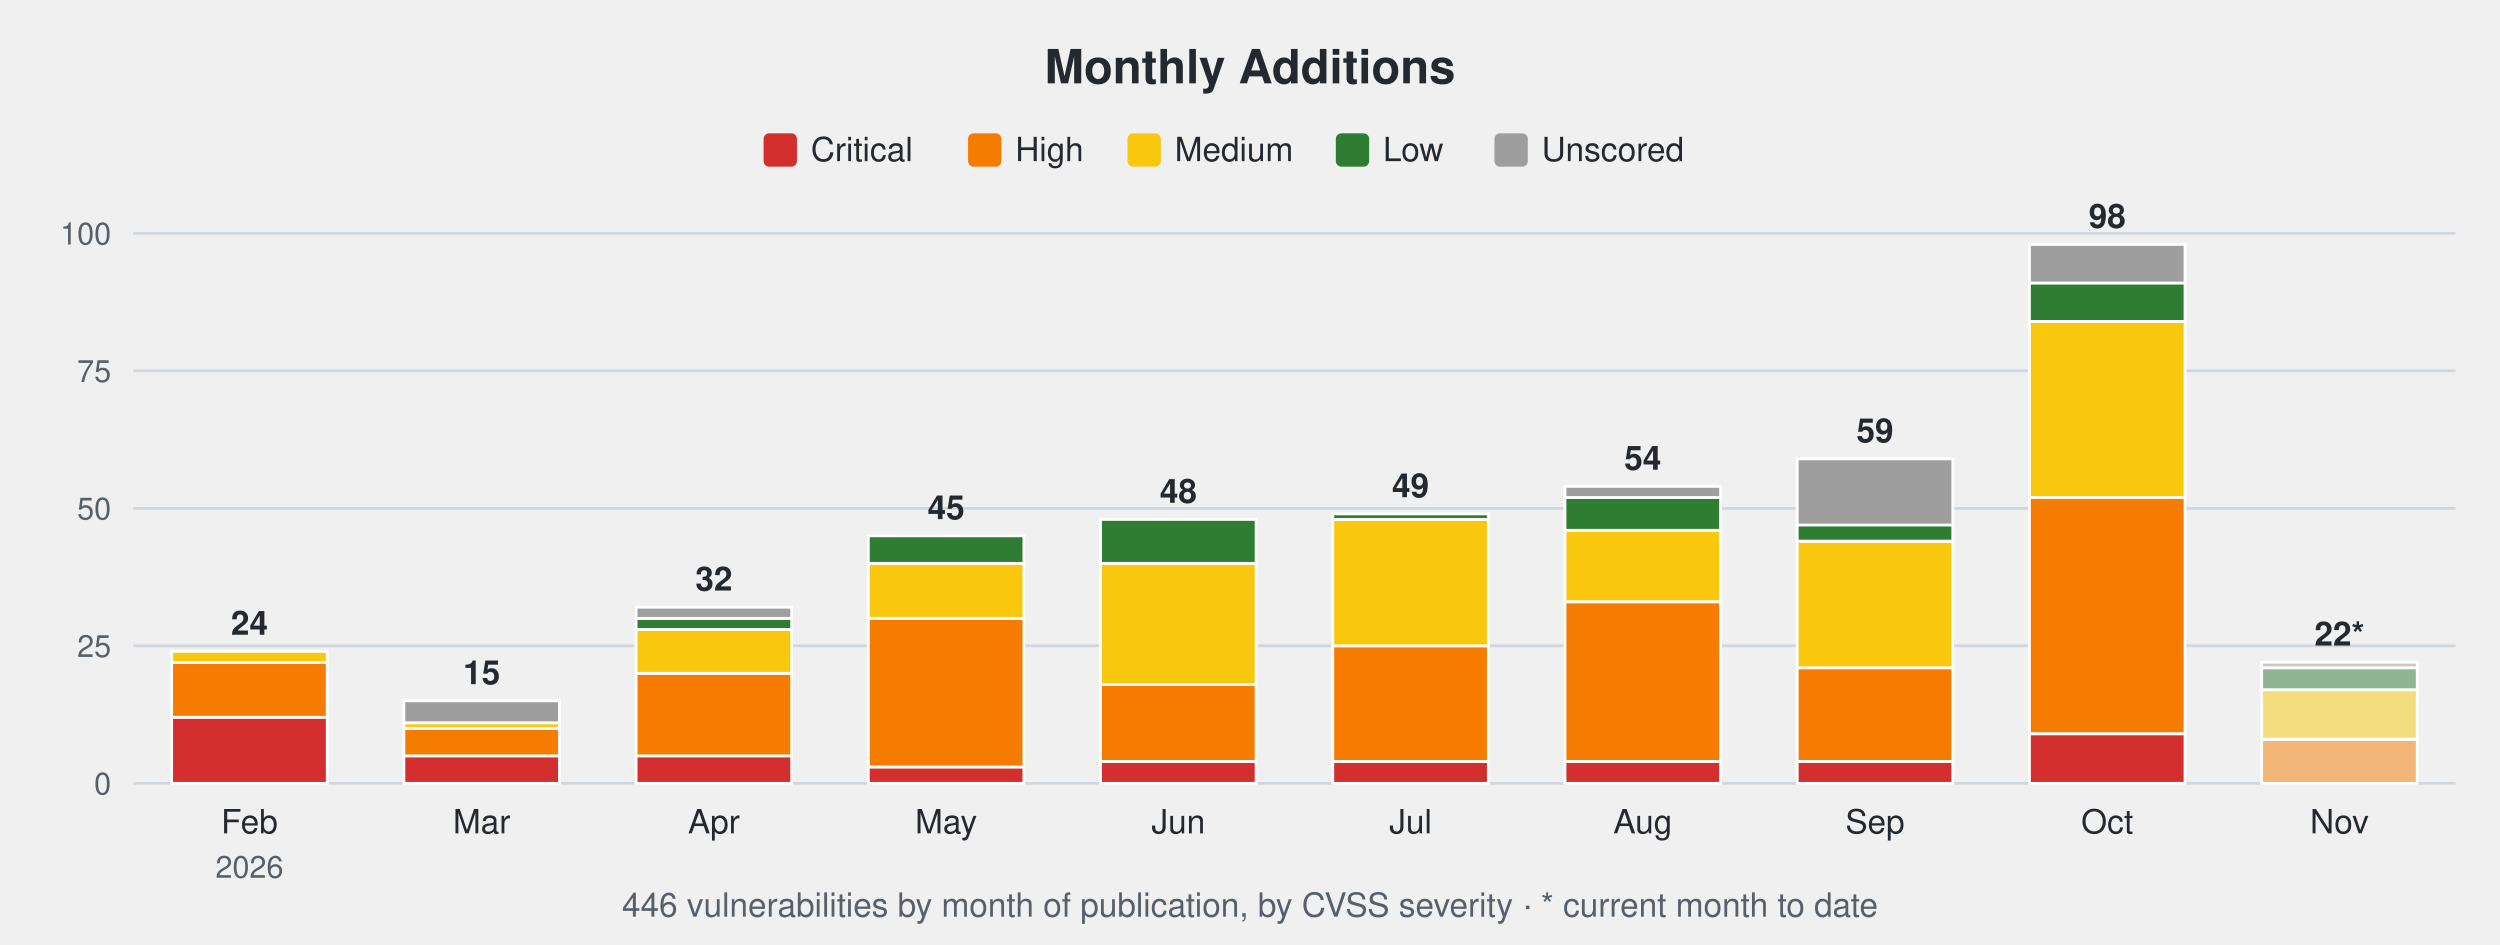
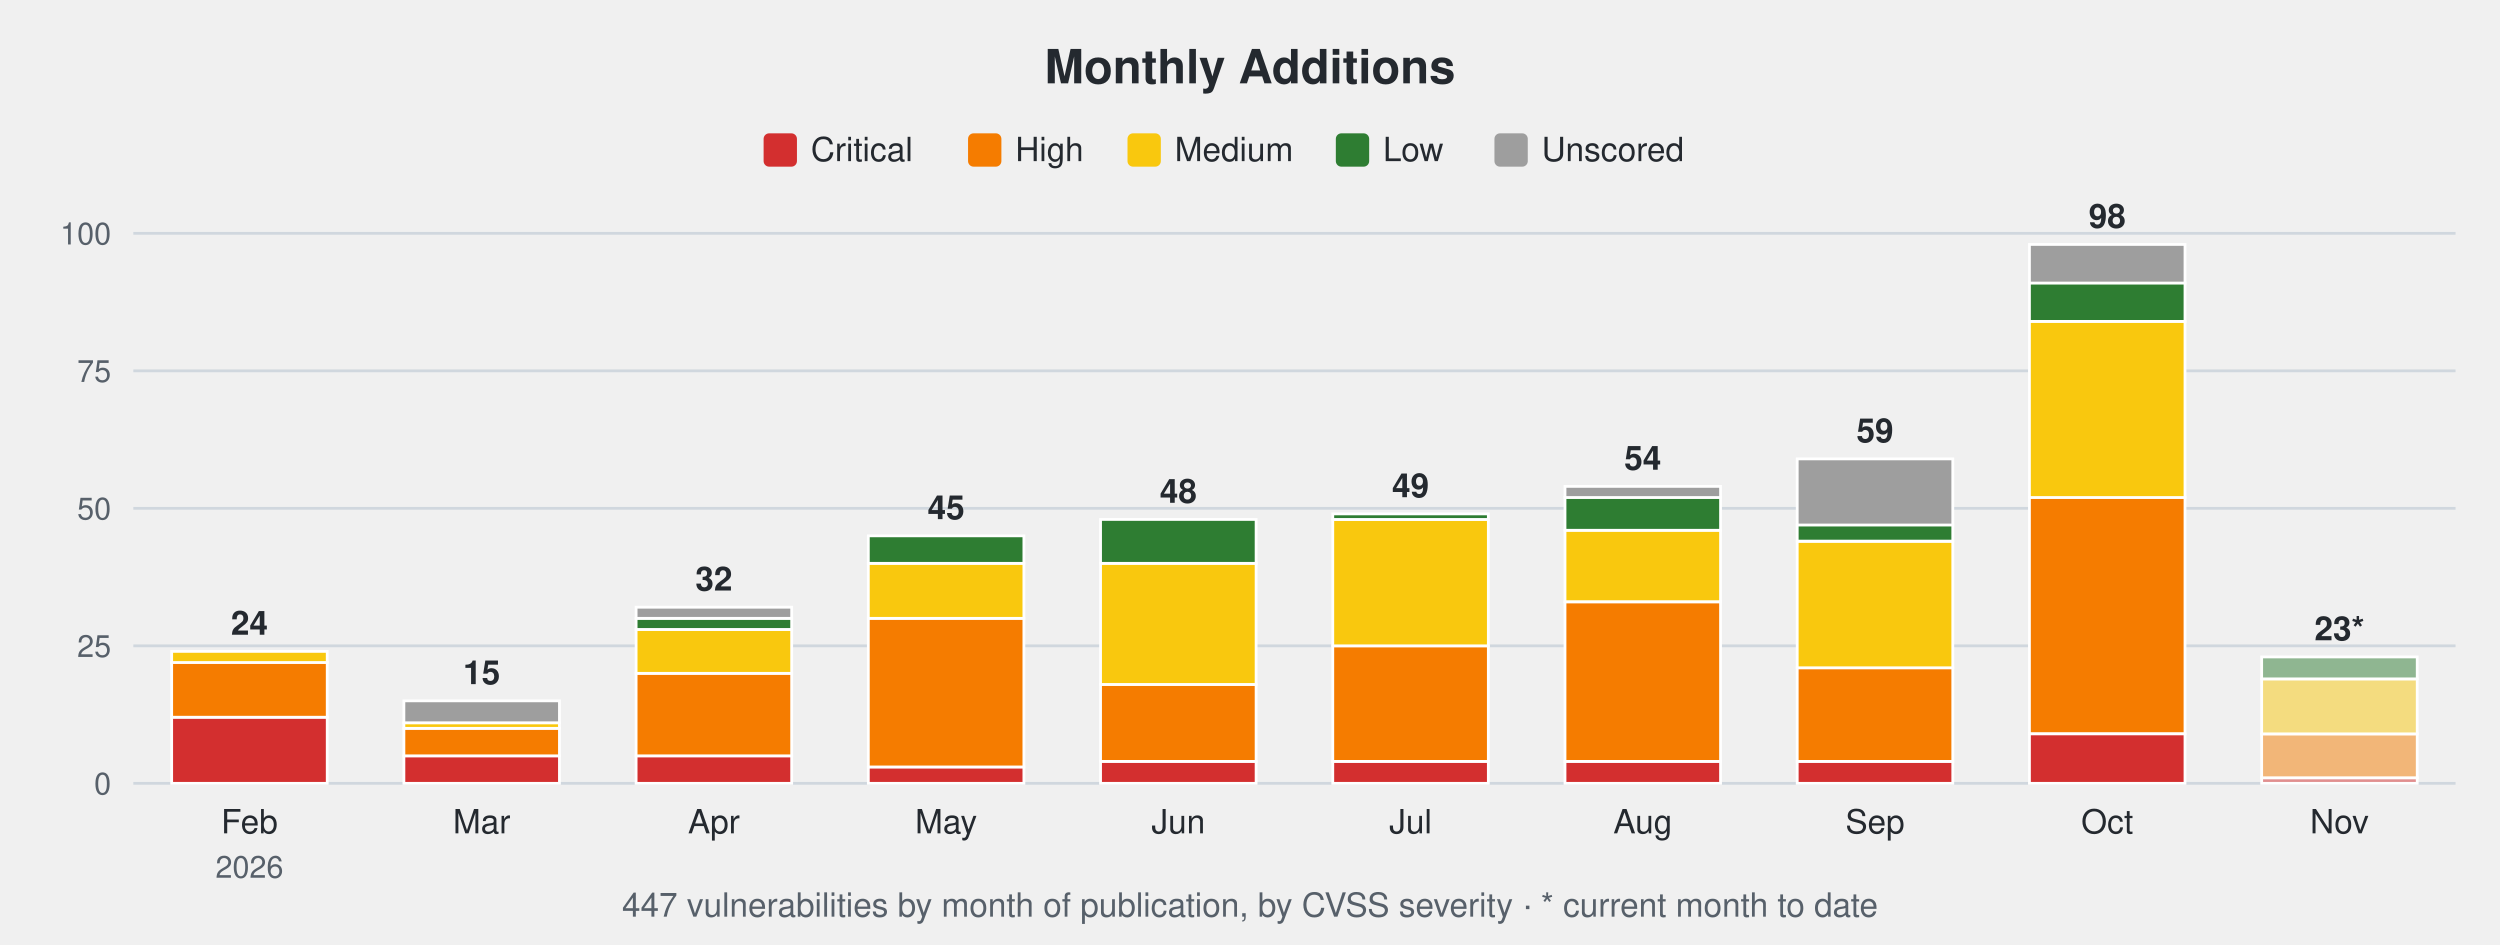
<svg xmlns="http://www.w3.org/2000/svg" width="900" height="340" viewBox="0 0 900 340" font-family="-apple-system,Segoe UI,Helvetica,Arial,sans-serif">
  <text x="450.0" y="30" font-size="17" font-weight="600" text-anchor="middle" fill="#24292f">Monthly Additions</text>
  <rect x="274.9" y="48" width="12" height="12" rx="2" fill="#d32f2f" />
  <text x="291.9" y="58" font-size="12" fill="#24292f">Critical</text>
  <rect x="348.5" y="48" width="12" height="12" rx="2" fill="#f57c00" />
  <text x="365.5" y="58" font-size="12" fill="#24292f">High</text>
  <rect x="405.9" y="48" width="12" height="12" rx="2" fill="#f9c80e" />
  <text x="422.9" y="58" font-size="12" fill="#24292f">Medium</text>
  <rect x="480.9" y="48" width="12" height="12" rx="2" fill="#2e7d32" />
  <text x="497.9" y="58" font-size="12" fill="#24292f">Low</text>
  <rect x="538.0" y="48" width="12" height="12" rx="2" fill="#9e9e9e" />
  <text x="555.0" y="58" font-size="12" fill="#24292f">Unscored</text>
  <line x1="48" y1="282.0" x2="884" y2="282.0" stroke="#d0d7de" stroke-width="1" />
  <text x="40" y="286.0" font-size="11" text-anchor="end" fill="#57606a">0</text>
  <line x1="48" y1="232.5" x2="884" y2="232.5" stroke="#d0d7de" stroke-width="1" />
  <text x="40" y="236.5" font-size="11" text-anchor="end" fill="#57606a">25</text>
  <line x1="48" y1="183.0" x2="884" y2="183.0" stroke="#d0d7de" stroke-width="1" />
  <text x="40" y="187.0" font-size="11" text-anchor="end" fill="#57606a">50</text>
  <line x1="48" y1="133.5" x2="884" y2="133.5" stroke="#d0d7de" stroke-width="1" />
  <text x="40" y="137.5" font-size="11" text-anchor="end" fill="#57606a">75</text>
  <line x1="48" y1="84.0" x2="884" y2="84.0" stroke="#d0d7de" stroke-width="1" />
  <text x="40" y="88.0" font-size="11" text-anchor="end" fill="#57606a">100</text>
  <rect x="61.8" y="258.2" width="56.0" height="23.8" fill="#d32f2f" stroke="#ffffff" stroke-width="1" />
  <rect x="61.8" y="238.4" width="56.0" height="19.8" fill="#f57c00" stroke="#ffffff" stroke-width="1" />
  <rect x="61.8" y="234.5" width="56.0" height="4.0" fill="#f9c80e" stroke="#ffffff" stroke-width="1" />
  <text x="89.8" y="228.5" font-size="12" font-weight="600" text-anchor="middle" fill="#24292f">24</text>
  <text x="89.8" y="300" font-size="12" text-anchor="middle" fill="#24292f">Feb</text>
  <text x="89.8" y="316" font-size="11" text-anchor="middle" fill="#57606a">2026</text>
  <rect x="145.4" y="272.1" width="56.0" height="9.9" fill="#d32f2f" stroke="#ffffff" stroke-width="1" />
  <rect x="145.4" y="262.2" width="56.0" height="9.9" fill="#f57c00" stroke="#ffffff" stroke-width="1" />
  <rect x="145.4" y="260.2" width="56.0" height="2.0" fill="#f9c80e" stroke="#ffffff" stroke-width="1" />
  <rect x="145.4" y="252.3" width="56.0" height="7.9" fill="#9e9e9e" stroke="#ffffff" stroke-width="1" />
  <text x="173.4" y="246.3" font-size="12" font-weight="600" text-anchor="middle" fill="#24292f">15</text>
  <text x="173.4" y="300" font-size="12" text-anchor="middle" fill="#24292f">Mar</text>
  <rect x="229.0" y="272.1" width="56.0" height="9.9" fill="#d32f2f" stroke="#ffffff" stroke-width="1" />
  <rect x="229.0" y="242.4" width="56.0" height="29.7" fill="#f57c00" stroke="#ffffff" stroke-width="1" />
  <rect x="229.0" y="226.6" width="56.0" height="15.8" fill="#f9c80e" stroke="#ffffff" stroke-width="1" />
  <rect x="229.0" y="222.6" width="56.0" height="4.0" fill="#2e7d32" stroke="#ffffff" stroke-width="1" />
  <rect x="229.0" y="218.6" width="56.0" height="4.0" fill="#9e9e9e" stroke="#ffffff" stroke-width="1" />
  <text x="257.0" y="212.6" font-size="12" font-weight="600" text-anchor="middle" fill="#24292f">32</text>
  <text x="257.0" y="300" font-size="12" text-anchor="middle" fill="#24292f">Apr</text>
  <rect x="312.6" y="276.1" width="56.0" height="5.9" fill="#d32f2f" stroke="#ffffff" stroke-width="1" />
  <rect x="312.6" y="222.6" width="56.0" height="53.5" fill="#f57c00" stroke="#ffffff" stroke-width="1" />
  <rect x="312.6" y="202.8" width="56.0" height="19.8" fill="#f9c80e" stroke="#ffffff" stroke-width="1" />
  <rect x="312.6" y="192.9" width="56.0" height="9.9" fill="#2e7d32" stroke="#ffffff" stroke-width="1" />
  <text x="340.6" y="186.9" font-size="12" font-weight="600" text-anchor="middle" fill="#24292f">45</text>
  <text x="340.6" y="300" font-size="12" text-anchor="middle" fill="#24292f">May</text>
  <rect x="396.2" y="274.1" width="56.0" height="7.9" fill="#d32f2f" stroke="#ffffff" stroke-width="1" />
  <rect x="396.2" y="246.4" width="56.0" height="27.7" fill="#f57c00" stroke="#ffffff" stroke-width="1" />
  <rect x="396.2" y="202.8" width="56.0" height="43.6" fill="#f9c80e" stroke="#ffffff" stroke-width="1" />
  <rect x="396.2" y="187.0" width="56.0" height="15.8" fill="#2e7d32" stroke="#ffffff" stroke-width="1" />
  <text x="424.2" y="181.0" font-size="12" font-weight="600" text-anchor="middle" fill="#24292f">48</text>
  <text x="424.2" y="300" font-size="12" text-anchor="middle" fill="#24292f">Jun</text>
  <rect x="479.8" y="274.1" width="56.0" height="7.9" fill="#d32f2f" stroke="#ffffff" stroke-width="1" />
  <rect x="479.8" y="232.5" width="56.0" height="41.6" fill="#f57c00" stroke="#ffffff" stroke-width="1" />
  <rect x="479.8" y="187.0" width="56.0" height="45.5" fill="#f9c80e" stroke="#ffffff" stroke-width="1" />
  <rect x="479.8" y="185.0" width="56.0" height="2.0" fill="#2e7d32" stroke="#ffffff" stroke-width="1" />
  <text x="507.8" y="179.0" font-size="12" font-weight="600" text-anchor="middle" fill="#24292f">49</text>
  <text x="507.8" y="300" font-size="12" text-anchor="middle" fill="#24292f">Jul</text>
  <rect x="563.4" y="274.1" width="56.0" height="7.9" fill="#d32f2f" stroke="#ffffff" stroke-width="1" />
  <rect x="563.4" y="216.7" width="56.0" height="57.4" fill="#f57c00" stroke="#ffffff" stroke-width="1" />
  <rect x="563.4" y="190.9" width="56.0" height="25.7" fill="#f9c80e" stroke="#ffffff" stroke-width="1" />
  <rect x="563.4" y="179.0" width="56.0" height="11.9" fill="#2e7d32" stroke="#ffffff" stroke-width="1" />
  <rect x="563.4" y="175.1" width="56.0" height="4.0" fill="#9e9e9e" stroke="#ffffff" stroke-width="1" />
  <text x="591.4" y="169.1" font-size="12" font-weight="600" text-anchor="middle" fill="#24292f">54</text>
  <text x="591.4" y="300" font-size="12" text-anchor="middle" fill="#24292f">Aug</text>
  <rect x="647.0" y="274.1" width="56.0" height="7.9" fill="#d32f2f" stroke="#ffffff" stroke-width="1" />
  <rect x="647.0" y="240.4" width="56.0" height="33.7" fill="#f57c00" stroke="#ffffff" stroke-width="1" />
  <rect x="647.0" y="194.9" width="56.0" height="45.5" fill="#f9c80e" stroke="#ffffff" stroke-width="1" />
  <rect x="647.0" y="188.9" width="56.0" height="5.9" fill="#2e7d32" stroke="#ffffff" stroke-width="1" />
  <rect x="647.0" y="165.2" width="56.0" height="23.8" fill="#9e9e9e" stroke="#ffffff" stroke-width="1" />
  <text x="675.0" y="159.2" font-size="12" font-weight="600" text-anchor="middle" fill="#24292f">59</text>
  <text x="675.0" y="300" font-size="12" text-anchor="middle" fill="#24292f">Sep</text>
  <rect x="730.6" y="264.2" width="56.0" height="17.8" fill="#d32f2f" stroke="#ffffff" stroke-width="1" />
  <rect x="730.6" y="179.0" width="56.0" height="85.1" fill="#f57c00" stroke="#ffffff" stroke-width="1" />
  <rect x="730.6" y="115.7" width="56.0" height="63.4" fill="#f9c80e" stroke="#ffffff" stroke-width="1" />
  <rect x="730.6" y="101.8" width="56.0" height="13.9" fill="#2e7d32" stroke="#ffffff" stroke-width="1" />
  <rect x="730.6" y="88.0" width="56.0" height="13.9" fill="#9e9e9e" stroke="#ffffff" stroke-width="1" />
  <text x="758.6" y="82.0" font-size="12" font-weight="600" text-anchor="middle" fill="#24292f">98</text>
  <text x="758.6" y="300" font-size="12" text-anchor="middle" fill="#24292f">Oct</text>
-   <rect x="814.2" y="266.2" width="56.0" height="15.8" fill="#f57c00" fill-opacity="0.5" stroke="#ffffff" stroke-width="1" />
-   <rect x="814.2" y="248.3" width="56.0" height="17.8" fill="#f9c80e" fill-opacity="0.5" stroke="#ffffff" stroke-width="1" />
-   <rect x="814.2" y="240.4" width="56.0" height="7.9" fill="#2e7d32" fill-opacity="0.5" stroke="#ffffff" stroke-width="1" />
-   <rect x="814.2" y="238.4" width="56.0" height="2.0" fill="#9e9e9e" fill-opacity="0.5" stroke="#ffffff" stroke-width="1" />
-   <text x="842.2" y="232.4" font-size="12" font-weight="600" text-anchor="middle" fill="#24292f">22*</text>
+   <rect x="814.2" y="280.0" width="56.0" height="2.0" fill="#d32f2f" fill-opacity="0.5" stroke="#ffffff" stroke-width="1" />
+   <rect x="814.2" y="264.2" width="56.0" height="15.8" fill="#f57c00" fill-opacity="0.5" stroke="#ffffff" stroke-width="1" />
+   <rect x="814.2" y="244.4" width="56.0" height="19.8" fill="#f9c80e" fill-opacity="0.5" stroke="#ffffff" stroke-width="1" />
+   <rect x="814.2" y="236.5" width="56.0" height="7.9" fill="#2e7d32" fill-opacity="0.5" stroke="#ffffff" stroke-width="1" />
+   <text x="842.2" y="230.5" font-size="12" font-weight="600" text-anchor="middle" fill="#24292f">23*</text>
  <text x="842.2" y="300" font-size="12" text-anchor="middle" fill="#24292f">Nov</text>
-   <text x="450.0" y="330" font-size="12" text-anchor="middle" fill="#57606a">446 vulnerabilities by month of publication, by CVSS severity · * current month to date</text>
+   <text x="450.0" y="330" font-size="12" text-anchor="middle" fill="#57606a">447 vulnerabilities by month of publication, by CVSS severity · * current month to date</text>
</svg>
